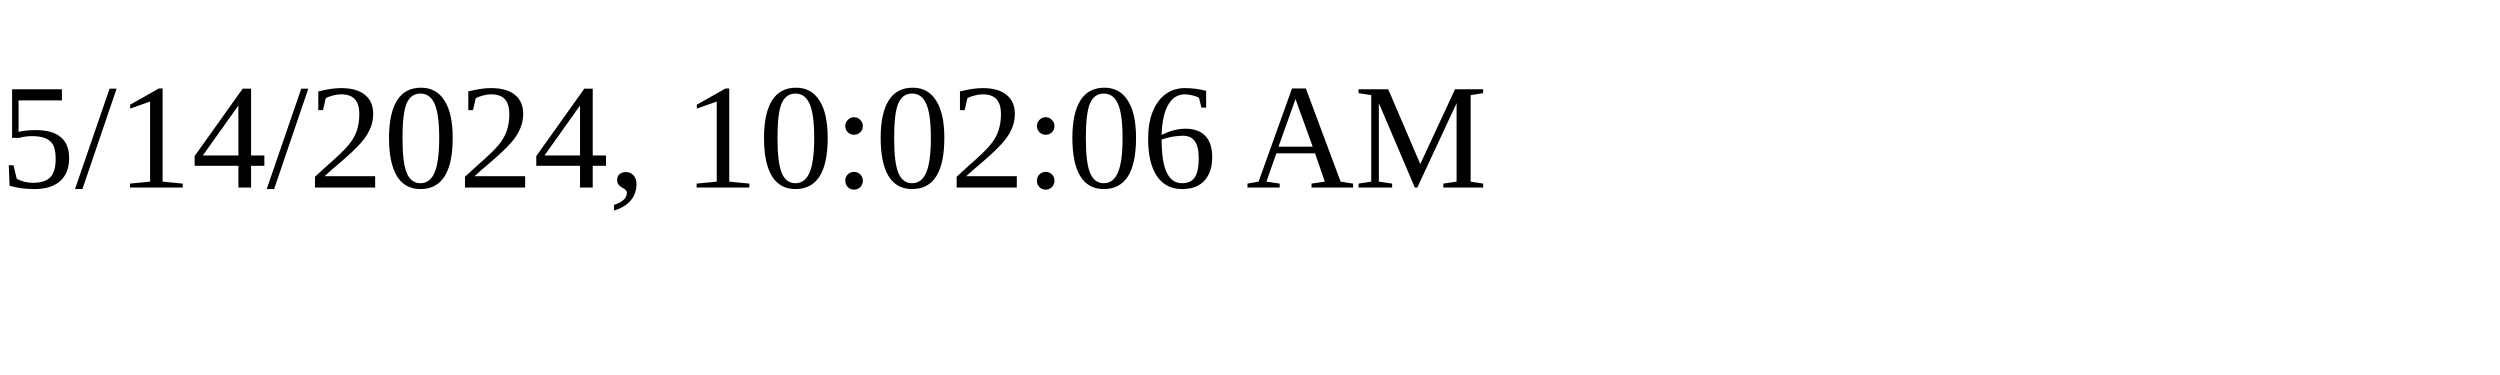
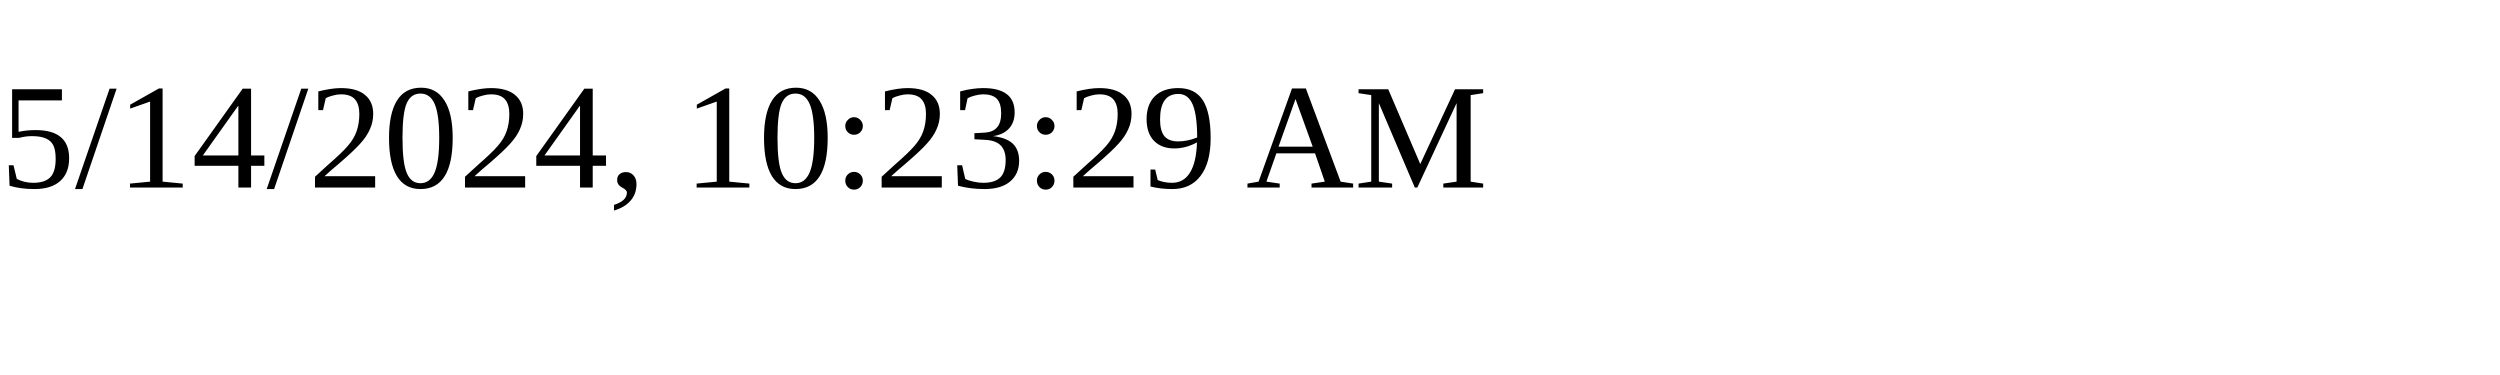
<svg xmlns="http://www.w3.org/2000/svg" height="30" width="200">
-   <text x="0" y="15">5/14/2024, 10:02:06 AM</text>
+   <text x="0" y="15">5/14/2024, 10:23:29 AM</text>
</svg>
